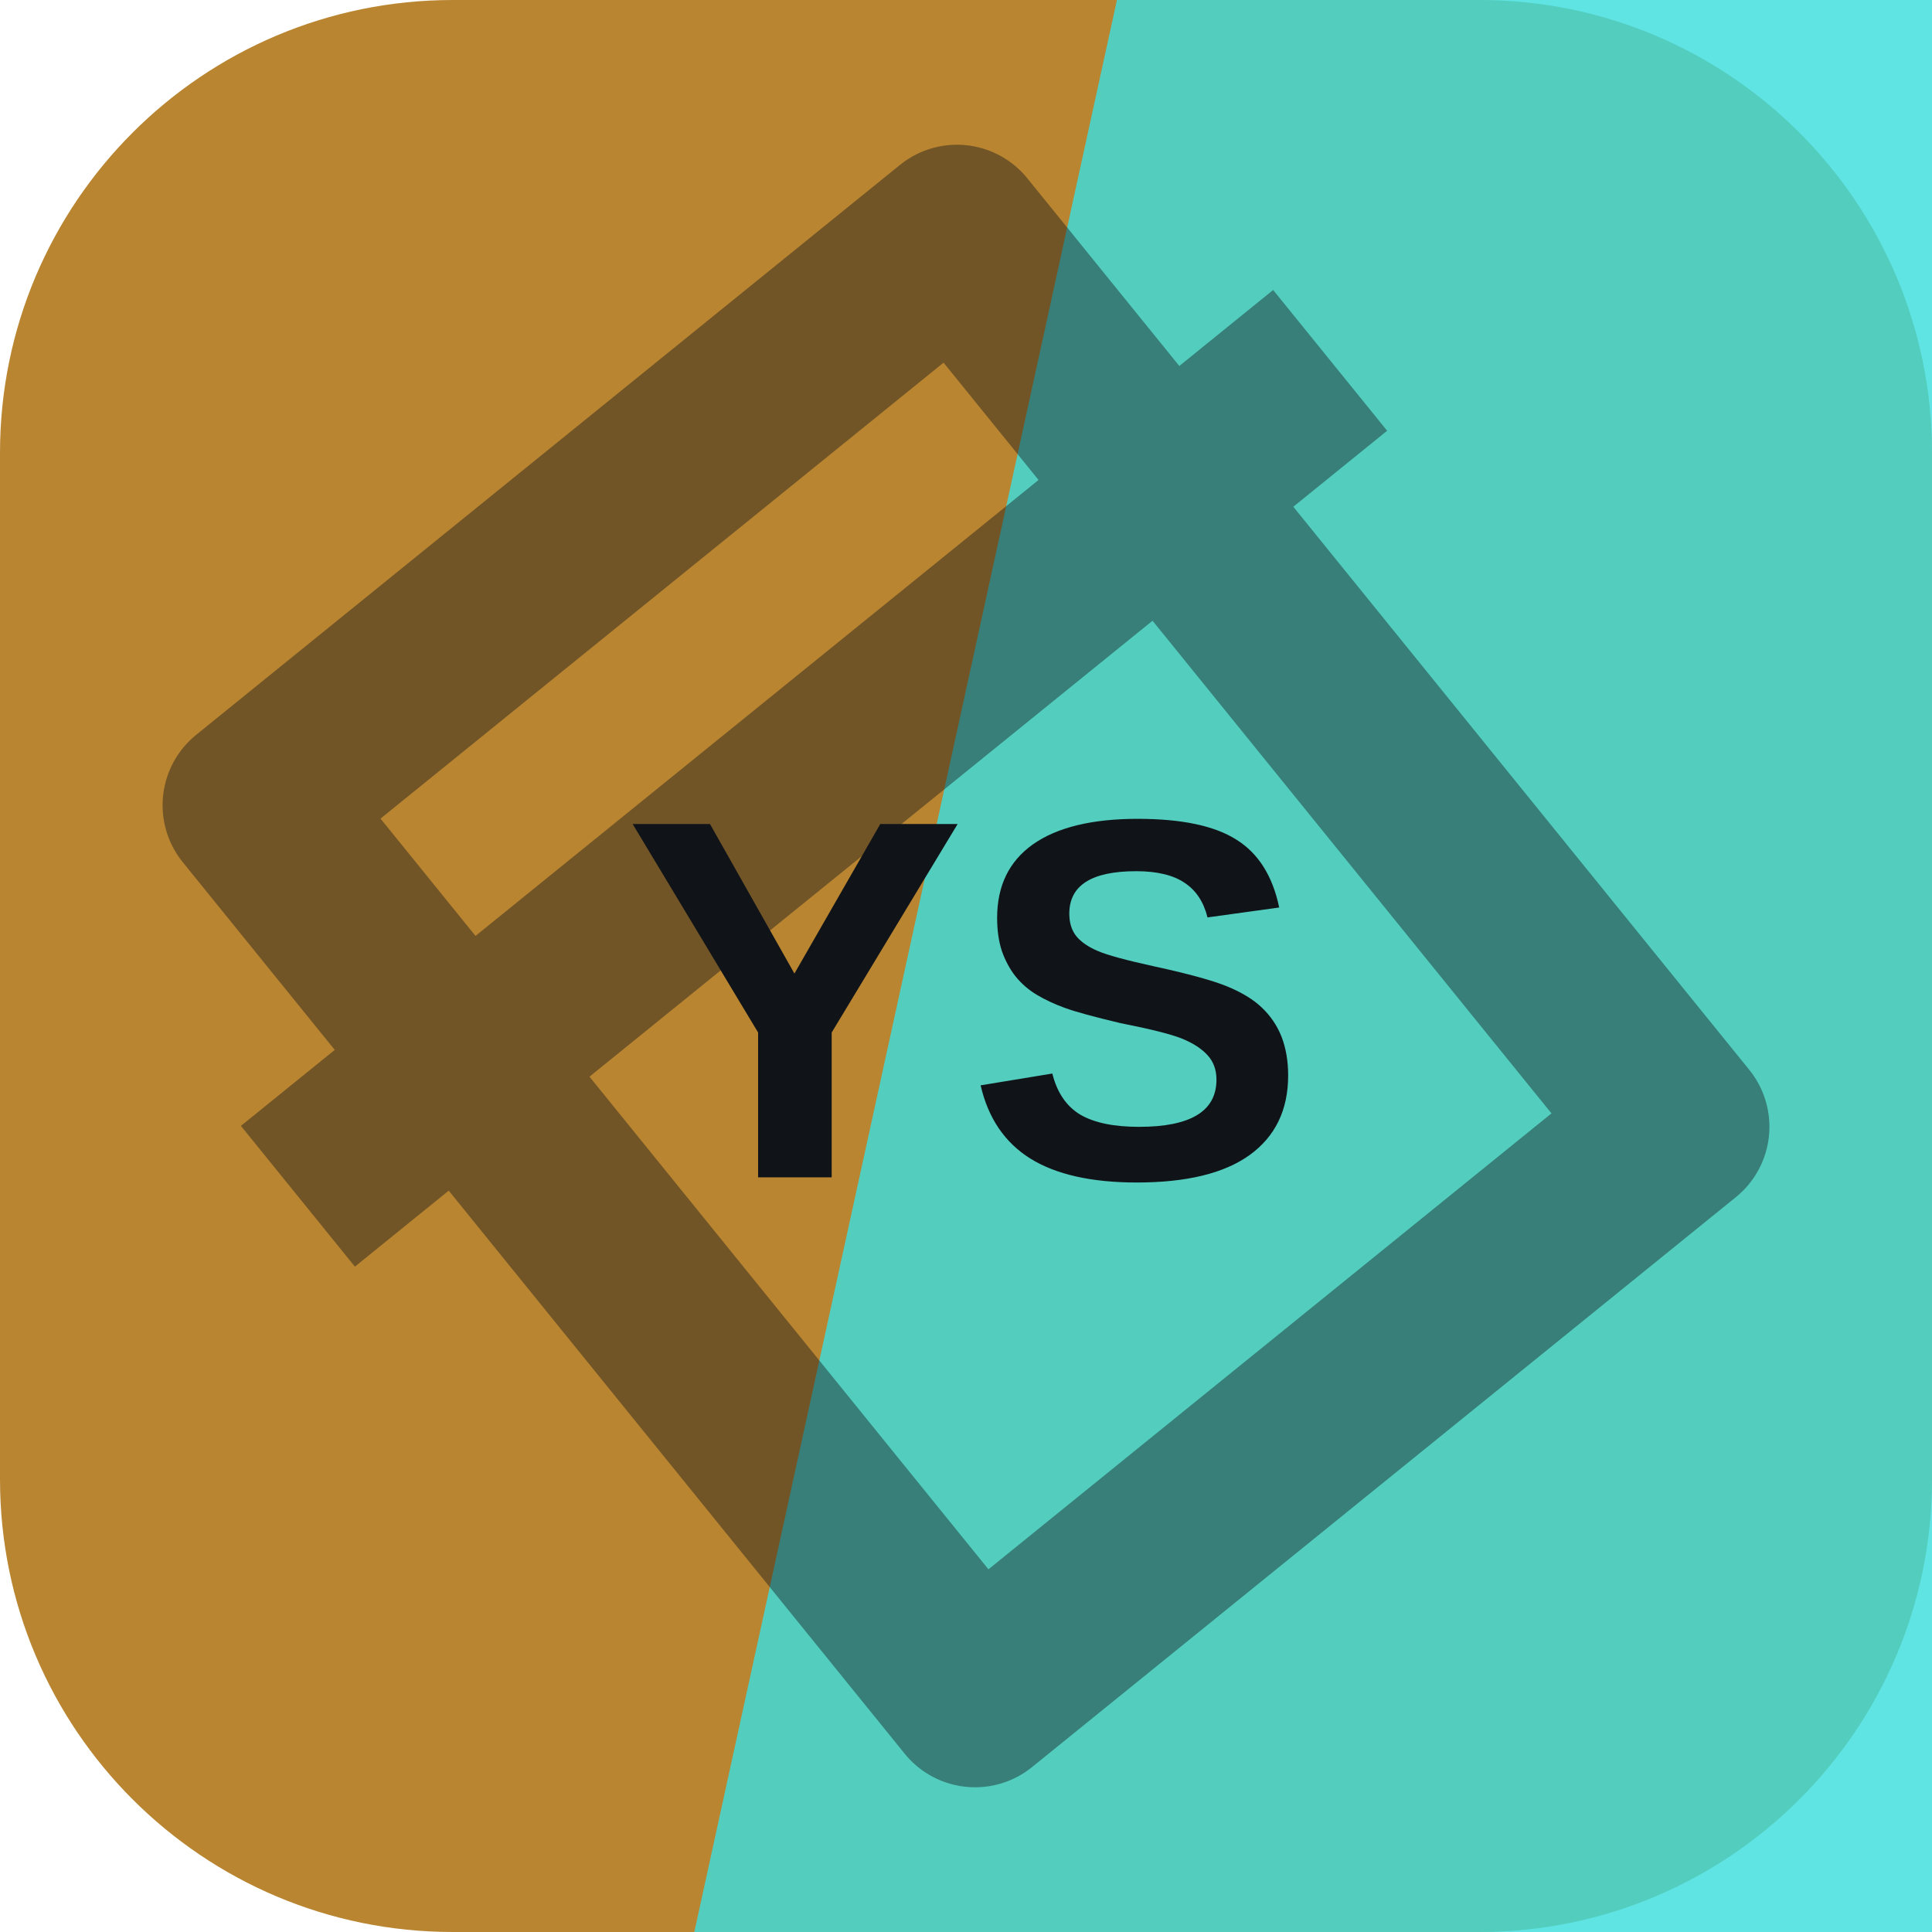
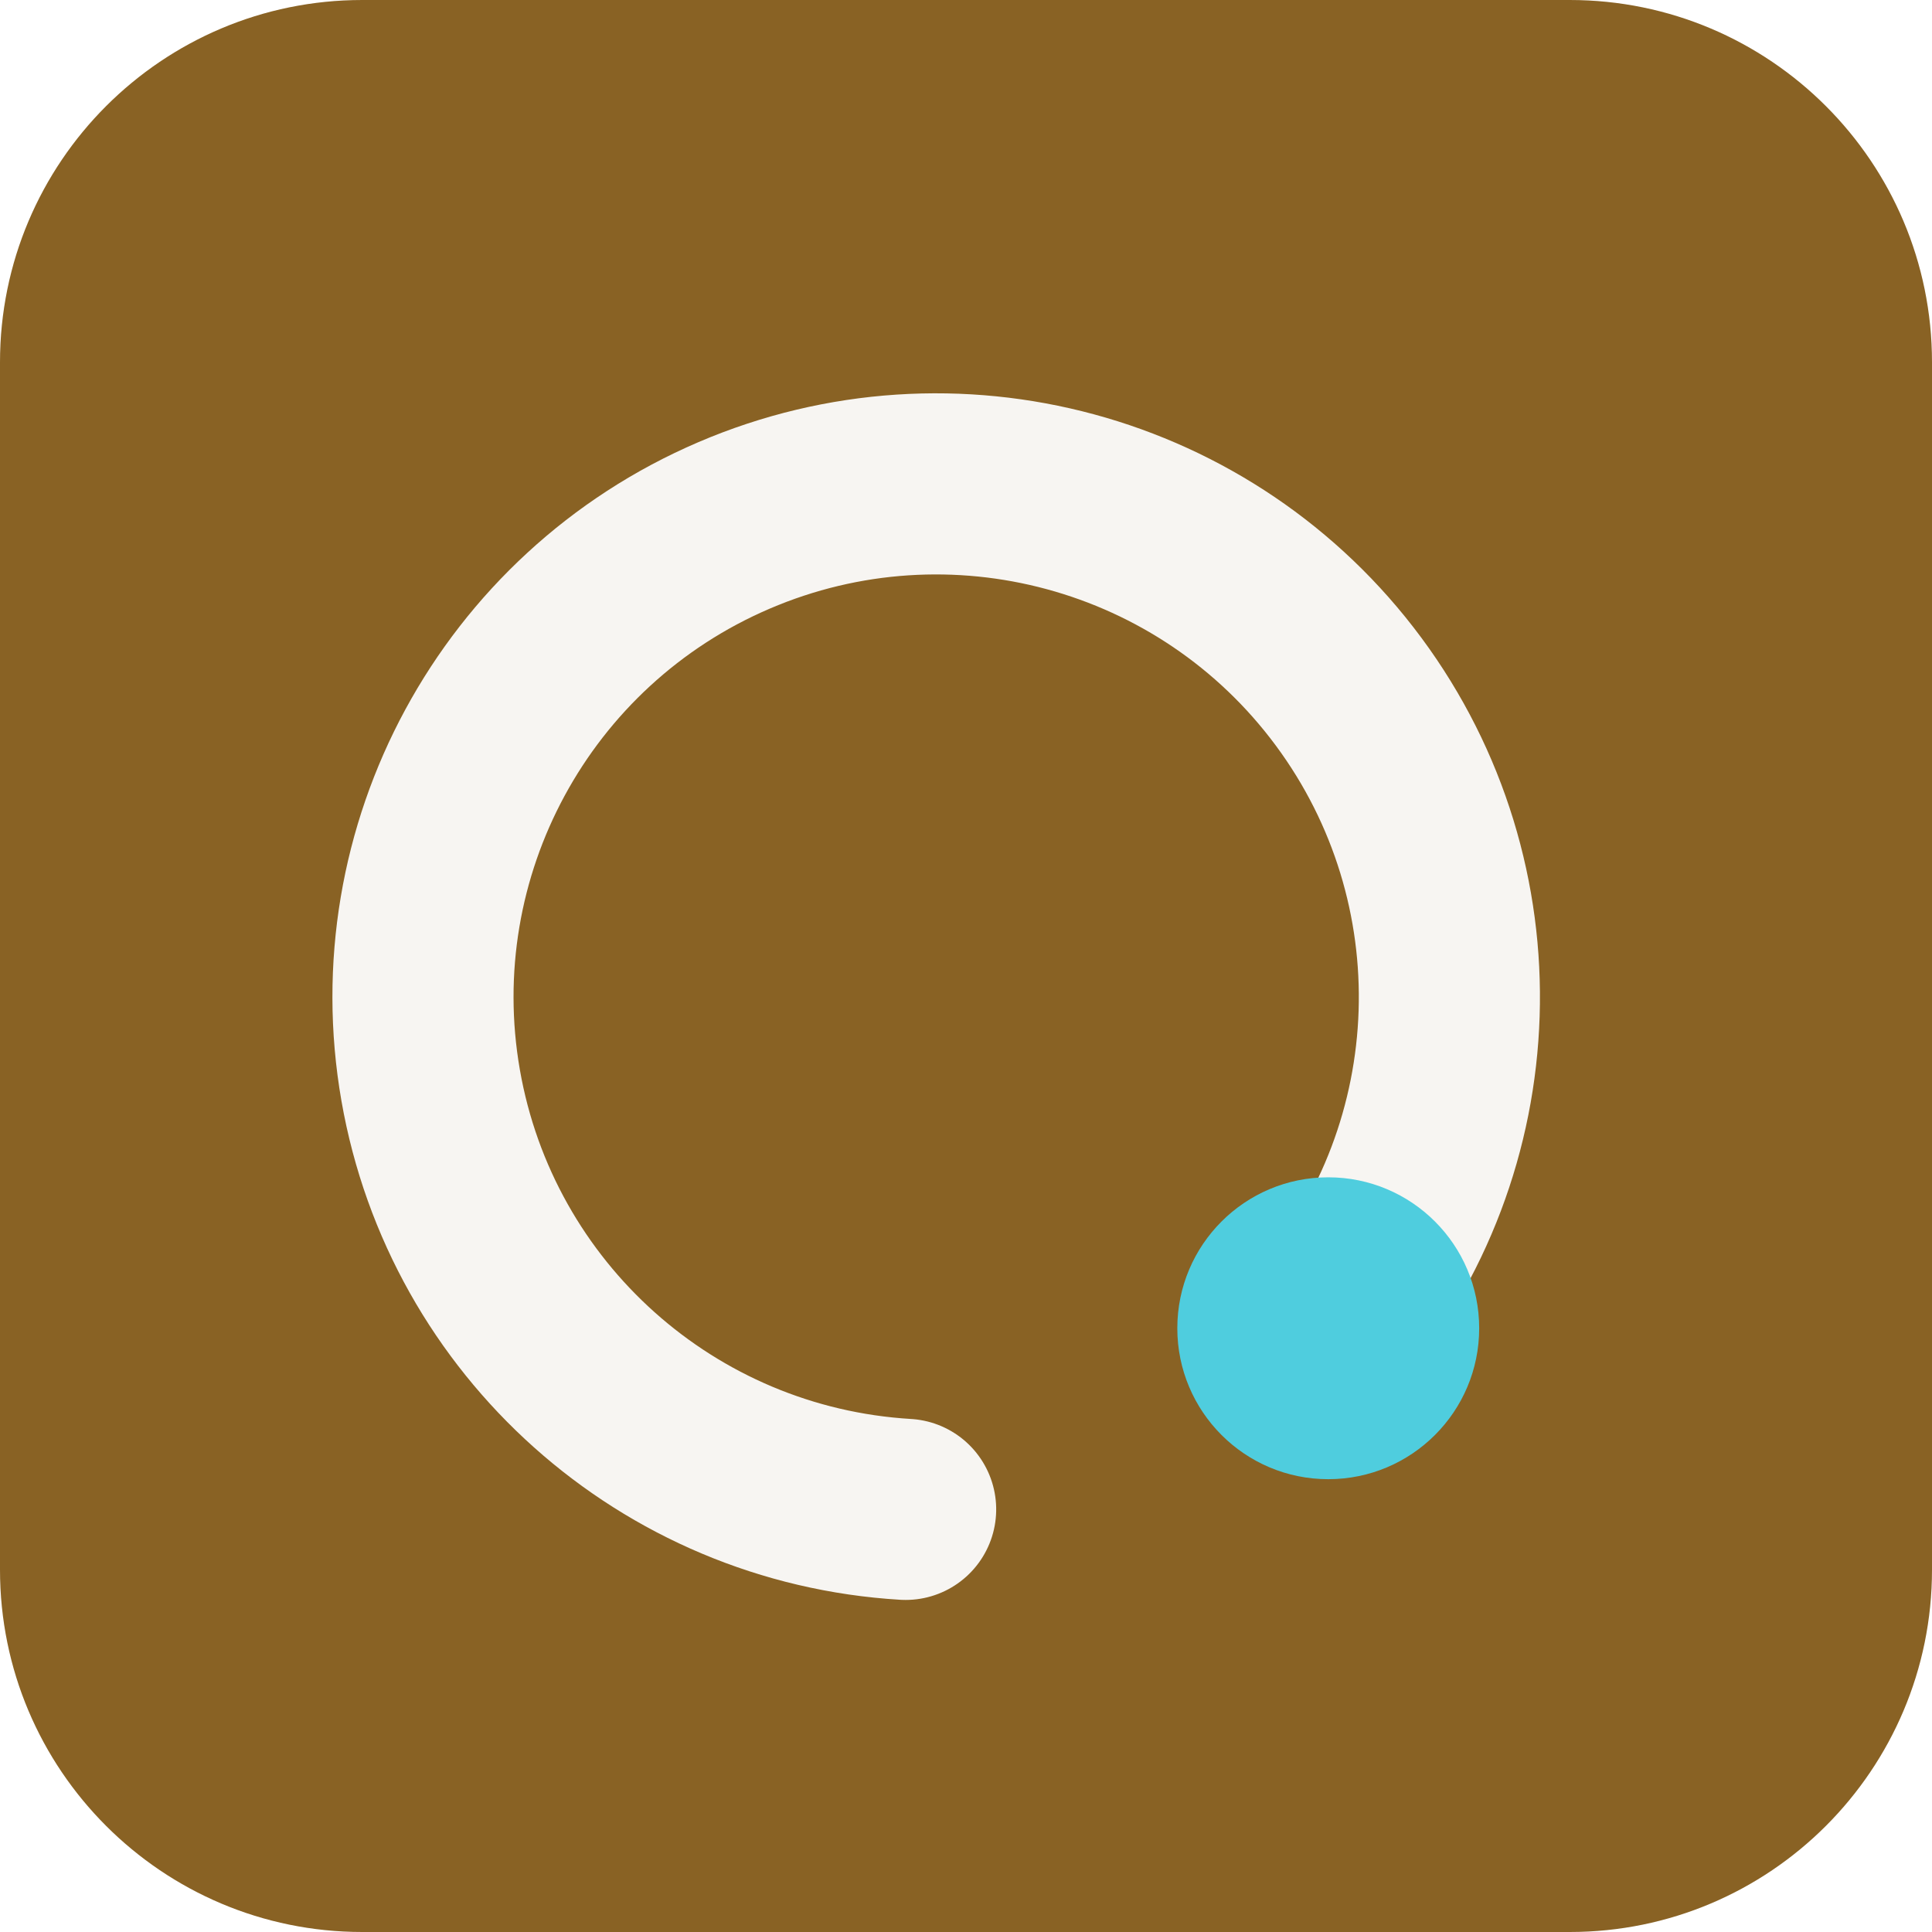
<svg xmlns="http://www.w3.org/2000/svg" width="64" height="64" viewBox="0 0 64 64" role="img">
-   <rect width="64" height="64" rx="15" fill="hsl(37 58% 46%)" />
-   <path d="M37 0h27v64H23Z" fill="hsl(180 70% 55%)" opacity="0.82" />
-   <g transform="rotate(321 32 32)" opacity="0.42">
-     <path d="M17 13h30v38H17zM10 24h44" fill="none" stroke="#101418" stroke-width="6" stroke-linejoin="round" />
+   <rect width="64" height="64" rx="12" fill="hsl(37 58% 34%)" />
+   <g transform="rotate(90 32 32)">
+     <path d="M44 20a17 17 0 1 0 6 14" fill="none" stroke="hsl(37 24% 96%)" stroke-width="6" stroke-linecap="round" />
+     <circle cx="44" cy="20" r="5" fill="hsl(187 68% 59%)" />
  </g>
-   <text x="32" y="39" text-anchor="middle" fill="#101418" font-family="Arial,Helvetica,sans-serif" font-size="17" font-weight="700" letter-spacing="0">YS</text>
</svg>
